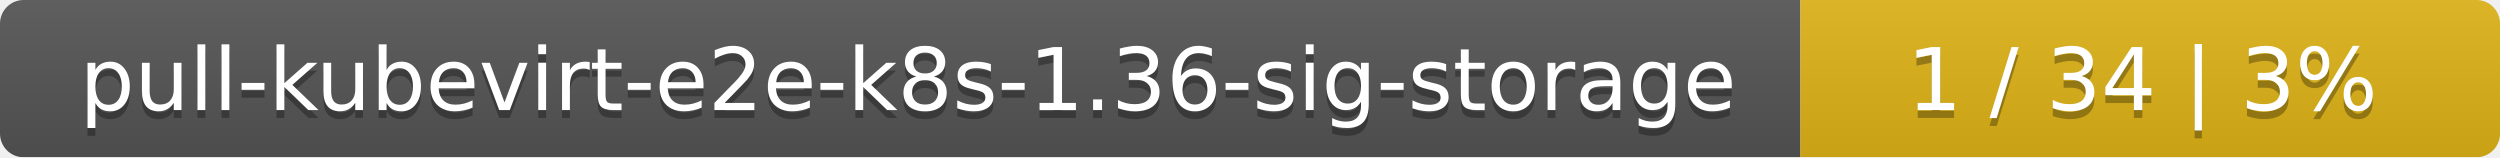
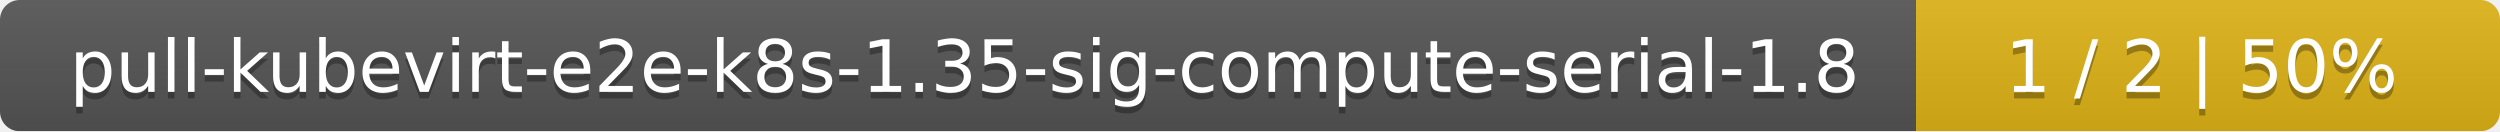
- <svg xmlns="http://www.w3.org/2000/svg" width="318" height="20">
+ <svg xmlns="http://www.w3.org/2000/svg" width="381" height="20">
  <linearGradient id="smooth" x2="0" y2="100%">
    <stop offset="0" stop-color="#bbb" stop-opacity=".1" />
    <stop offset="1" stop-opacity=".1" />
  </linearGradient>
  <mask id="round">
-     <rect width="318" height="20" rx="3" fill="#fff" />
+     <rect width="381" height="20" rx="3" fill="#fff" />
  </mask>
  <g mask="url(#round)">
-     <rect width="229" height="20" fill="#555" />
-     <rect x="229" width="89" height="20" fill="#dfb317" />
-     <rect width="318" height="20" fill="url(#smooth)" />
+     <rect width="292" height="20" fill="#555" />
+     <rect x="292" width="89" height="20" fill="#dfb317" />
+     <rect width="381" height="20" fill="url(#smooth)" />
  </g>
  <g fill="#fff" text-anchor="middle" font-family="DejaVu Sans,Verdana,Geneva,sans-serif" font-size="11">
-     <text x="115.5" y="15" fill="#010101" fill-opacity=".3">pull-kubevirt-e2e-k8s-1.36-sig-storage</text>
-     <text x="115.5" y="14">pull-kubevirt-e2e-k8s-1.36-sig-storage</text>
-     <text x="272.5" y="15" fill="#010101" fill-opacity=".3">1 / 34    |    3%</text>
-     <text x="272.5" y="14">1 / 34    |    3%</text>
+     <text x="147" y="15" fill="#010101" fill-opacity=".3">pull-kubevirt-e2e-k8s-1.35-sig-compute-serial-1.8</text>
+     <text x="147" y="14">pull-kubevirt-e2e-k8s-1.35-sig-compute-serial-1.8</text>
+     <text x="335.5" y="15" fill="#010101" fill-opacity=".3">1 / 2    |    50%</text>
+     <text x="335.5" y="14">1 / 2    |    50%</text>
  </g>
</svg>
